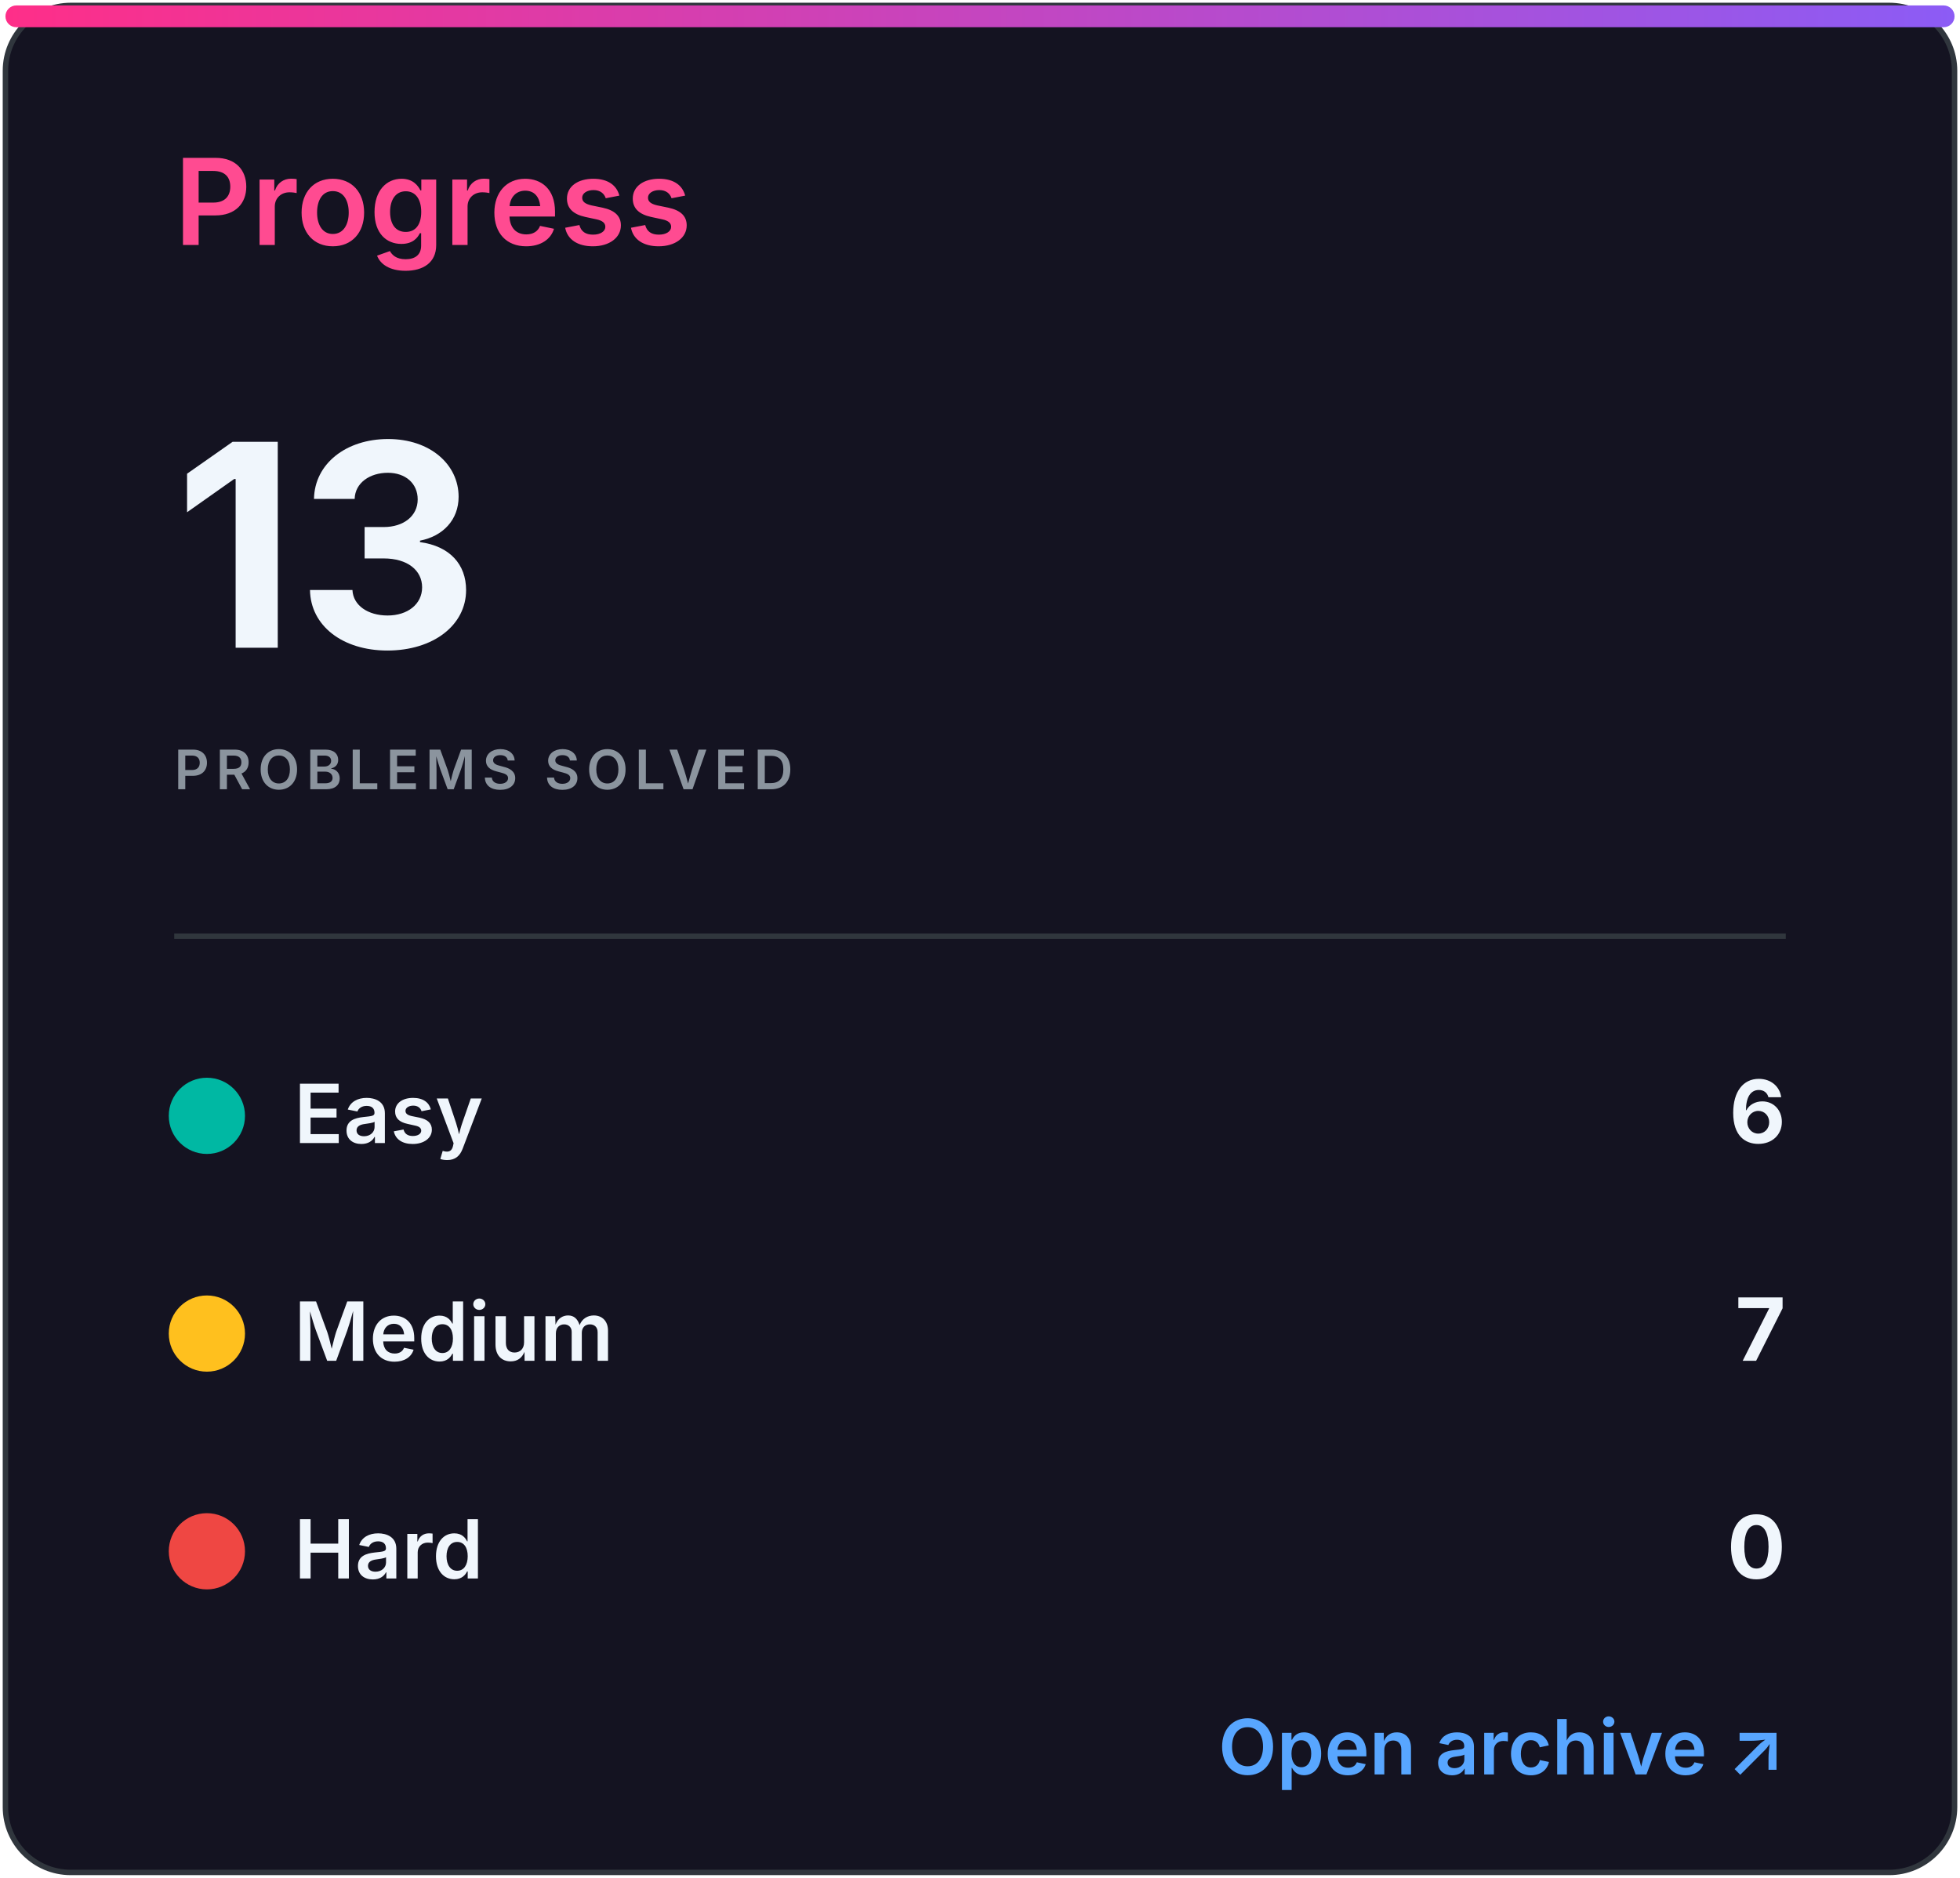
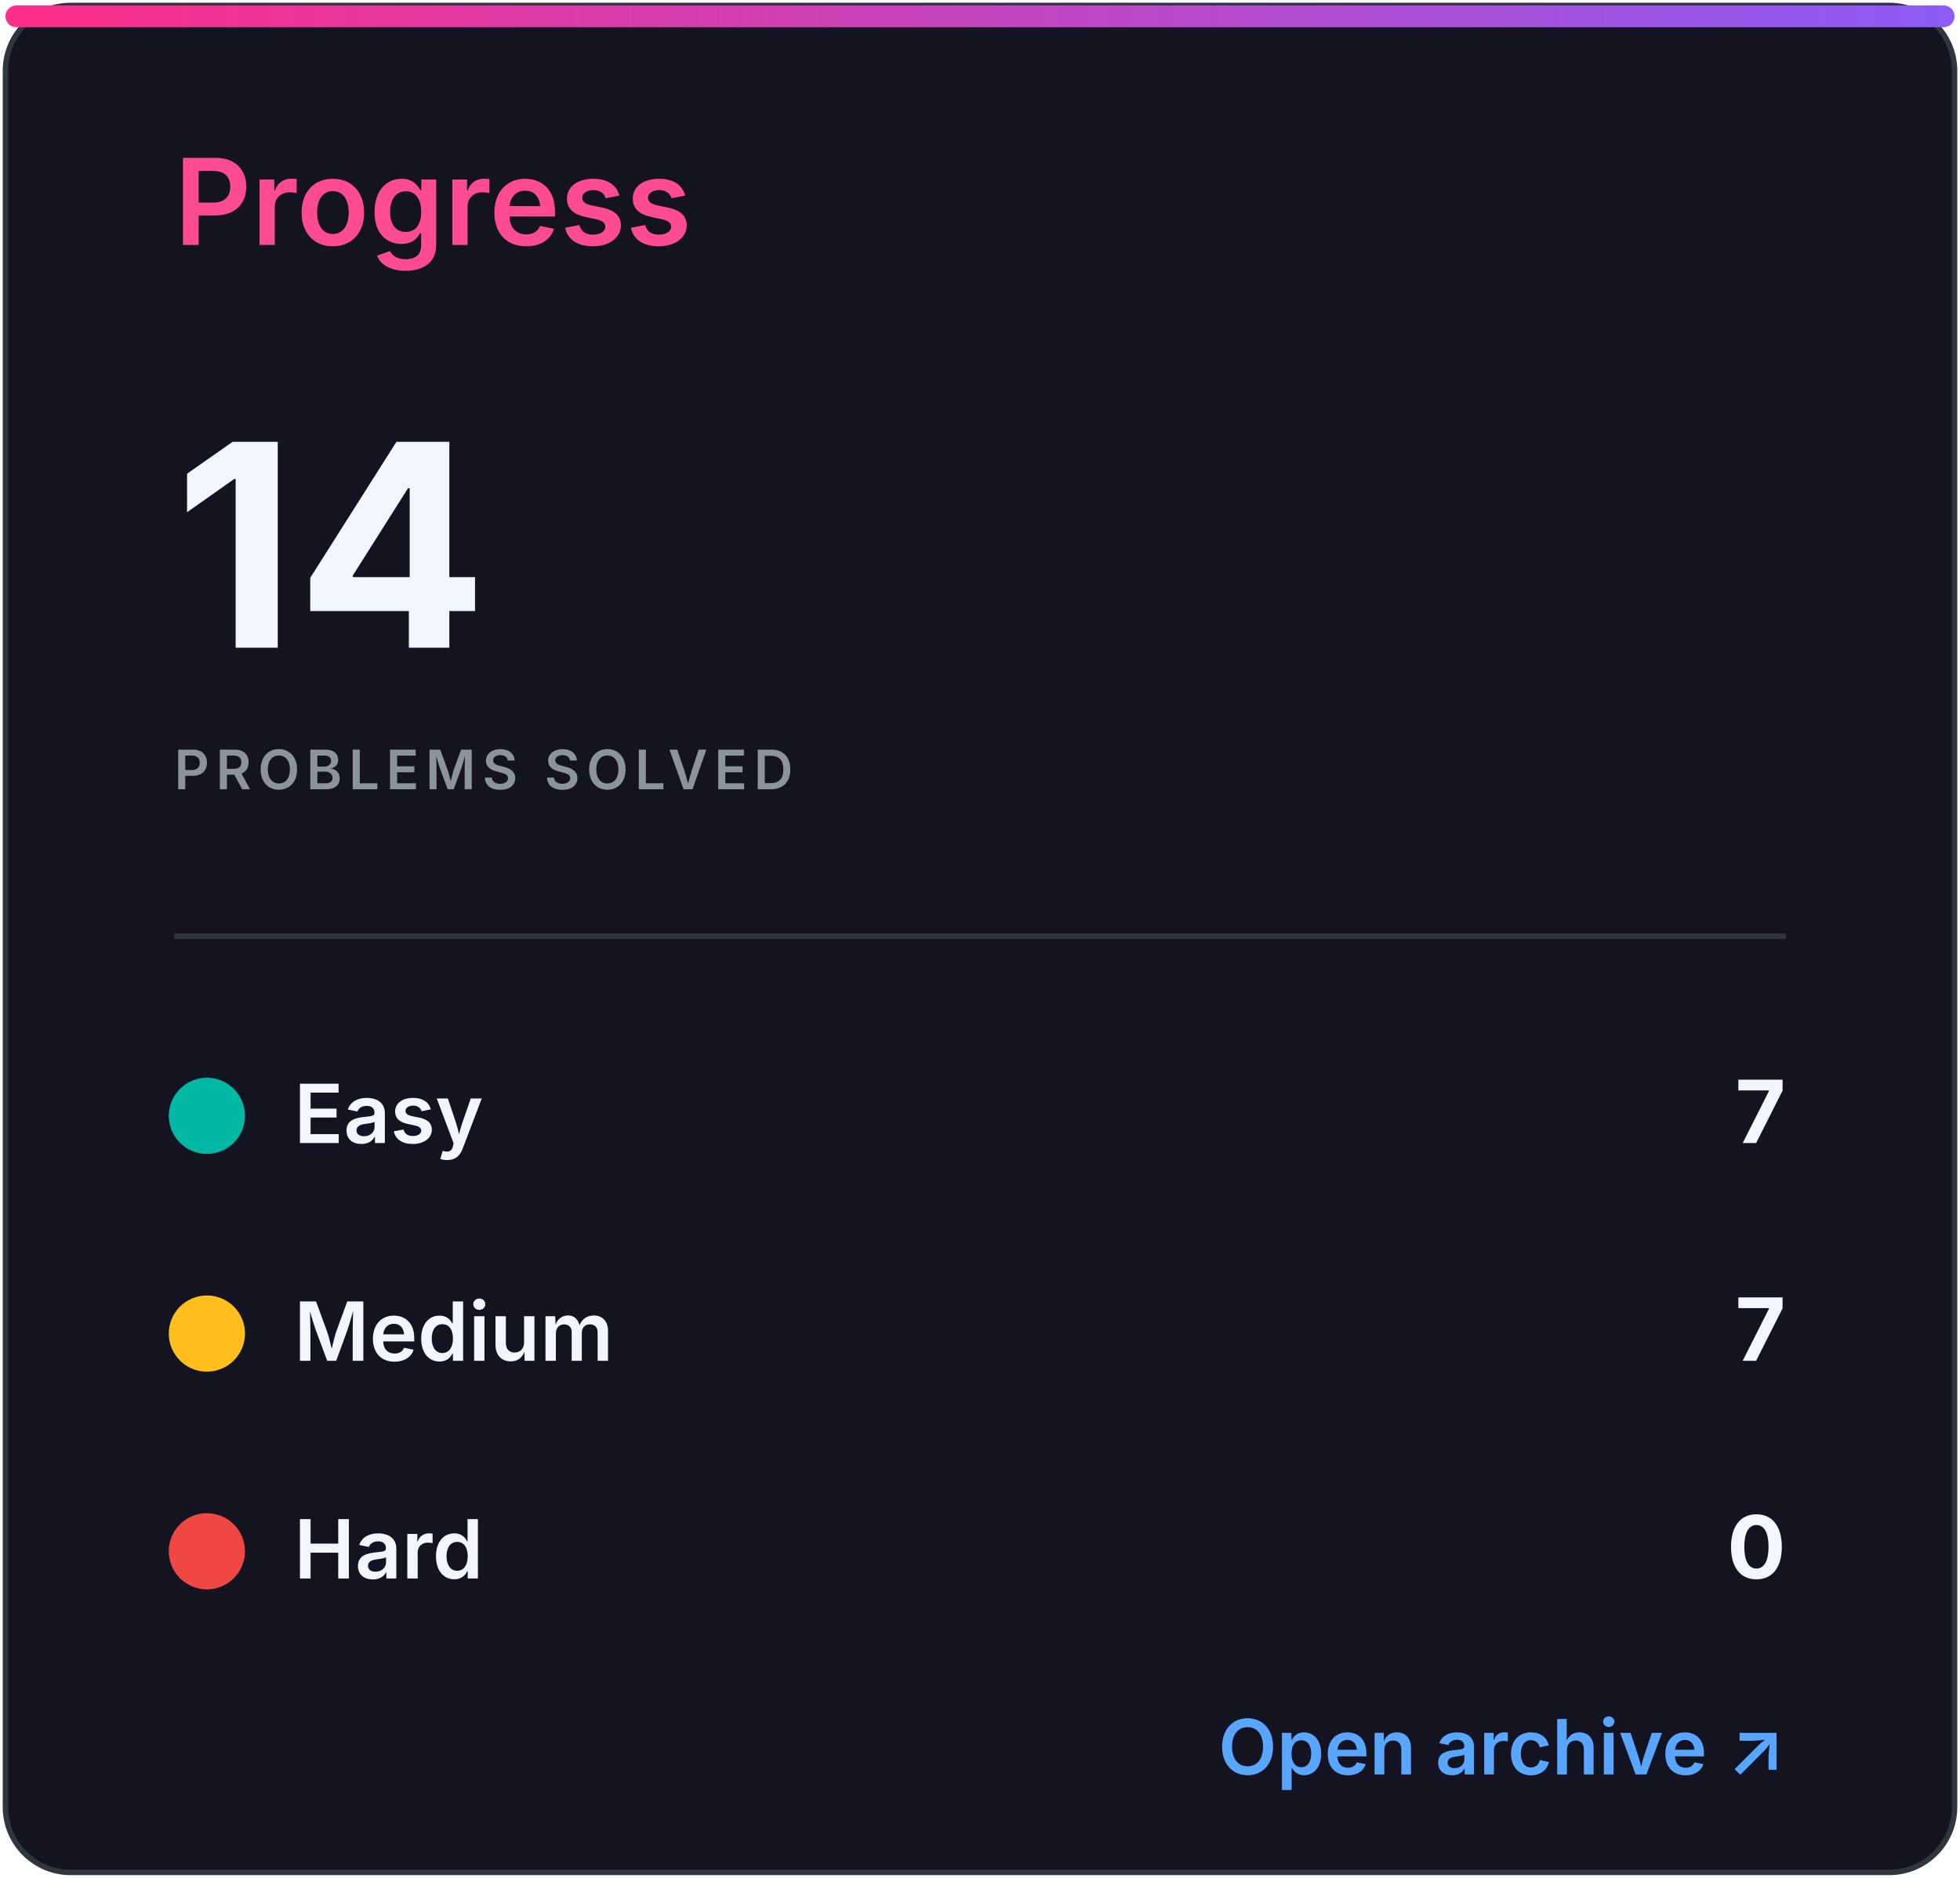
<svg xmlns="http://www.w3.org/2000/svg" width="360" height="345" viewBox="0 0 360 345" role="img" aria-labelledby="title desc">
  <defs>
    <linearGradient id="accent" x1="0" x2="1">
      <stop stop-color="#ff2e88" />
      <stop offset="1" stop-color="#8b5cf6" />
    </linearGradient>
    <clipPath id="bar">
      <rect x="32" y="82" width="296" height="8" rx="4" />
    </clipPath>
    <style>
.heading{font:600 22px -apple-system,BlinkMacSystemFont,'Segoe UI',sans-serif;fill:#ff4b91}
.eyebrow{font:600 10px -apple-system,BlinkMacSystemFont,'Segoe UI',sans-serif;letter-spacing:1.2px;fill:#8b949e}
.total{font:700 52px -apple-system,BlinkMacSystemFont,'Segoe UI',sans-serif;fill:#f0f6fc}
.metric{font:600 15px -apple-system,BlinkMacSystemFont,'Segoe UI',sans-serif;fill:#f0f6fc}
.count{font:700 16px -apple-system,BlinkMacSystemFont,'Segoe UI',sans-serif;fill:#f0f6fc}
.muted{font:500 13px -apple-system,BlinkMacSystemFont,'Segoe UI',sans-serif;fill:#8b949e}
.language{font:700 31px -apple-system,BlinkMacSystemFont,'Segoe UI',sans-serif;fill:#f0f6fc}
.link{font:600 14px -apple-system,BlinkMacSystemFont,'Segoe UI',sans-serif;fill:#58a6ff}
</style>
  </defs>
  <rect x="1" y="1" width="358" height="343" rx="12" fill="#141321" stroke="#30363d" />
  <rect x="1" y="1" width="358" height="4" rx="2" fill="url(#accent)" />
  <text x="32" y="45" class="heading">Progress</text>
-   <text x="32" y="119" class="total">13</text>
+   <text x="32" y="119" class="total">14</text>
  <text x="32" y="145" class="eyebrow">PROBLEMS SOLVED</text>
  <line x1="32" y1="172" x2="328" y2="172" stroke="#30363d" />
  <circle cx="38" cy="205" r="7" fill="#00b8a3" />
  <text x="54" y="210" class="metric">Easy</text>
-   <text x="328" y="210" class="count" text-anchor="end">6</text>
+   <text x="328" y="210" class="count" text-anchor="end">7</text>
  <circle cx="38" cy="245" r="7" fill="#ffc01e" />
  <text x="54" y="250" class="metric">Medium</text>
  <text x="328" y="250" class="count" text-anchor="end">7</text>
  <circle cx="38" cy="285" r="7" fill="#ef4743" />
  <text x="54" y="290" class="metric">Hard</text>
  <text x="328" y="290" class="count" text-anchor="end">0</text>
  <text x="328" y="326" class="link" text-anchor="end">Open archive ↗</text>
</svg>
